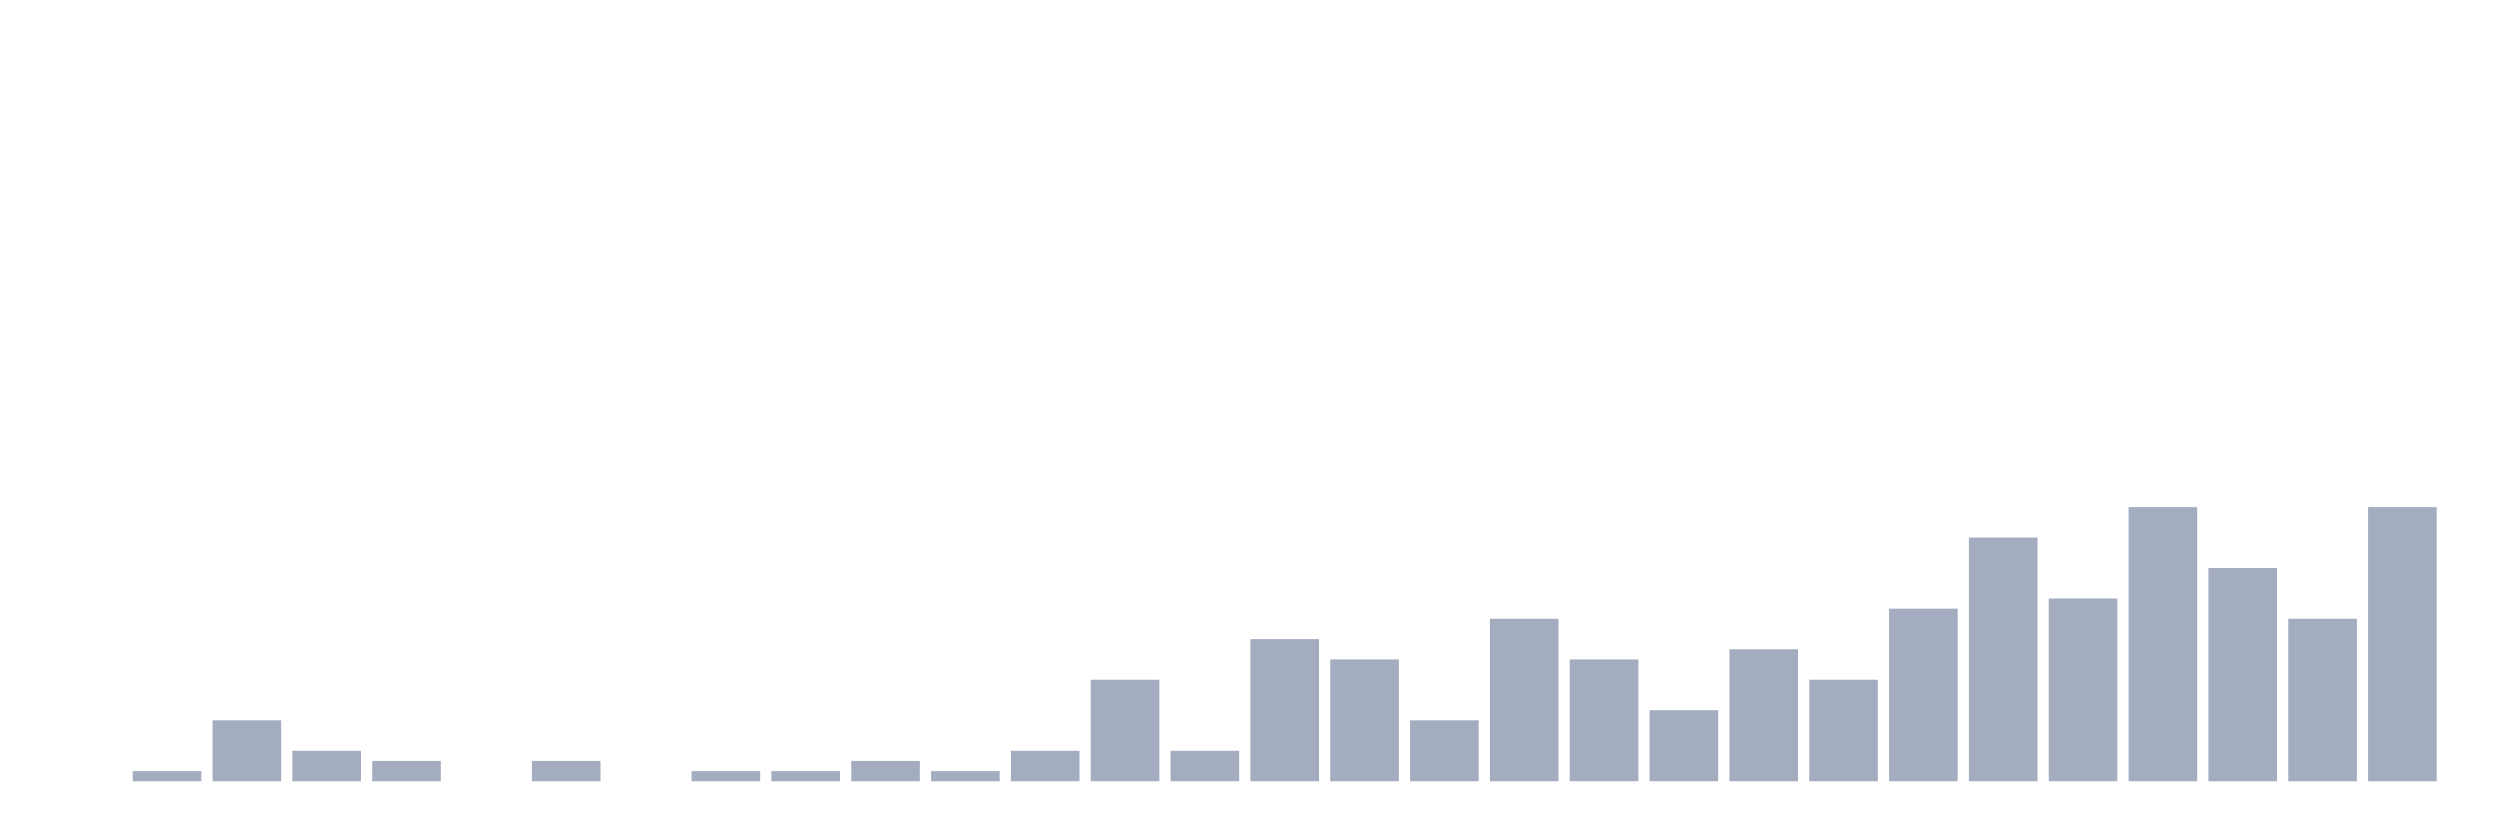
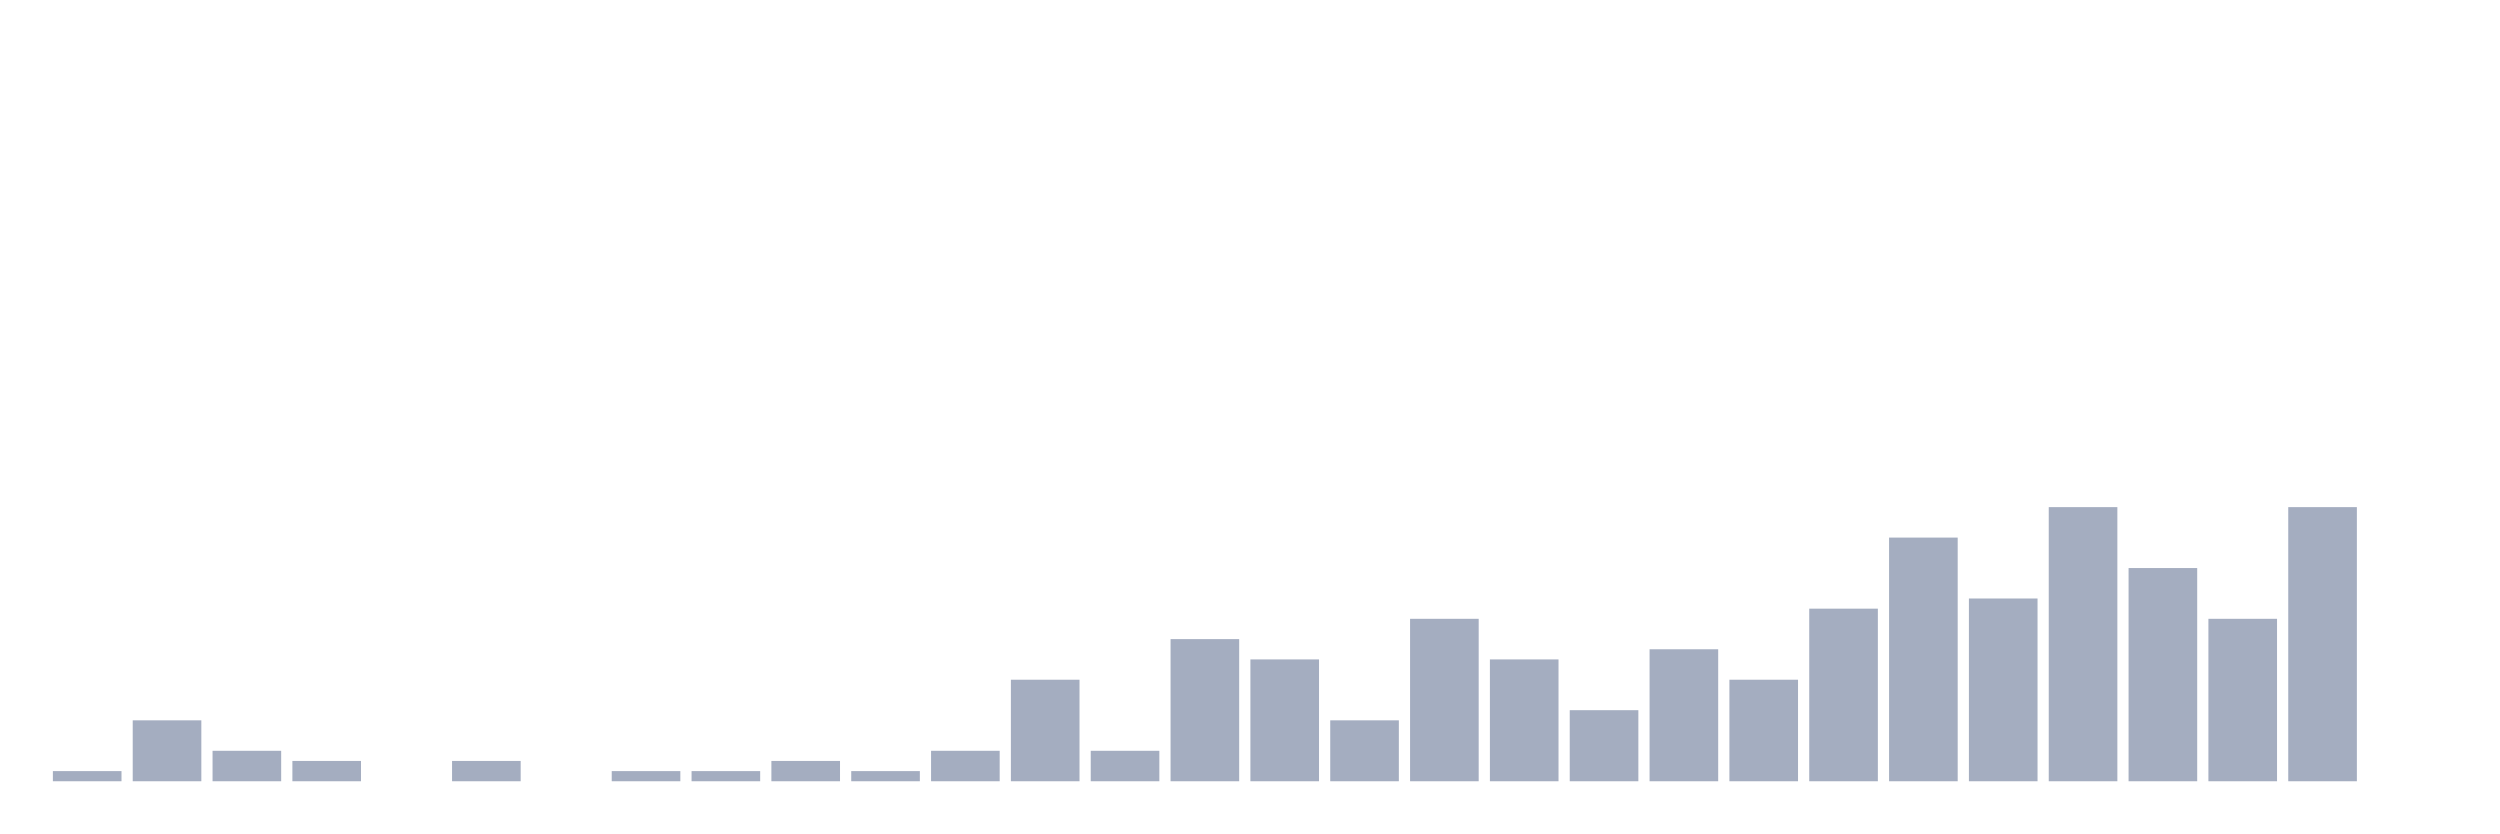
<svg xmlns="http://www.w3.org/2000/svg" viewBox="0 0 480 160">
  <g transform="translate(10,10)">
-     <rect class="bar" x="0.153" width="13.175" y="140" height="0" fill="rgb(164,173,192)" />
-     <rect class="bar" x="15.482" width="13.175" y="138.051" height="1.949" fill="rgb(164,173,192)" />
-     <rect class="bar" x="30.81" width="13.175" y="128.304" height="11.696" fill="rgb(164,173,192)" />
-     <rect class="bar" x="46.138" width="13.175" y="134.152" height="5.848" fill="rgb(164,173,192)" />
-     <rect class="bar" x="61.466" width="13.175" y="136.101" height="3.899" fill="rgb(164,173,192)" />
-     <rect class="bar" x="76.794" width="13.175" y="140" height="0" fill="rgb(164,173,192)" />
-     <rect class="bar" x="92.123" width="13.175" y="136.101" height="3.899" fill="rgb(164,173,192)" />
-     <rect class="bar" x="107.451" width="13.175" y="140" height="0" fill="rgb(164,173,192)" />
+     <rect class="bar" x="0.153" width="13.175" y="138.051" height="1.949" fill="rgb(164,173,192)" />
+     <rect class="bar" x="15.482" width="13.175" y="128.304" height="11.696" fill="rgb(164,173,192)" />
+     <rect class="bar" x="30.81" width="13.175" y="134.152" height="5.848" fill="rgb(164,173,192)" />
+     <rect class="bar" x="46.138" width="13.175" y="136.101" height="3.899" fill="rgb(164,173,192)" />
+     <rect class="bar" x="61.466" width="13.175" y="140" height="0" fill="rgb(164,173,192)" />
+     <rect class="bar" x="76.794" width="13.175" y="136.101" height="3.899" fill="rgb(164,173,192)" />
+     <rect class="bar" x="92.123" width="13.175" y="140" height="0" fill="rgb(164,173,192)" />
+     <rect class="bar" x="107.451" width="13.175" y="138.051" height="1.949" fill="rgb(164,173,192)" />
    <rect class="bar" x="122.779" width="13.175" y="138.051" height="1.949" fill="rgb(164,173,192)" />
-     <rect class="bar" x="138.107" width="13.175" y="138.051" height="1.949" fill="rgb(164,173,192)" />
-     <rect class="bar" x="153.436" width="13.175" y="136.101" height="3.899" fill="rgb(164,173,192)" />
-     <rect class="bar" x="168.764" width="13.175" y="138.051" height="1.949" fill="rgb(164,173,192)" />
-     <rect class="bar" x="184.092" width="13.175" y="134.152" height="5.848" fill="rgb(164,173,192)" />
-     <rect class="bar" x="199.42" width="13.175" y="120.507" height="19.493" fill="rgb(164,173,192)" />
-     <rect class="bar" x="214.748" width="13.175" y="134.152" height="5.848" fill="rgb(164,173,192)" />
-     <rect class="bar" x="230.077" width="13.175" y="112.71" height="27.29" fill="rgb(164,173,192)" />
-     <rect class="bar" x="245.405" width="13.175" y="116.608" height="23.392" fill="rgb(164,173,192)" />
-     <rect class="bar" x="260.733" width="13.175" y="128.304" height="11.696" fill="rgb(164,173,192)" />
-     <rect class="bar" x="276.061" width="13.175" y="108.811" height="31.189" fill="rgb(164,173,192)" />
-     <rect class="bar" x="291.39" width="13.175" y="116.608" height="23.392" fill="rgb(164,173,192)" />
-     <rect class="bar" x="306.718" width="13.175" y="126.355" height="13.645" fill="rgb(164,173,192)" />
-     <rect class="bar" x="322.046" width="13.175" y="114.659" height="25.341" fill="rgb(164,173,192)" />
-     <rect class="bar" x="337.374" width="13.175" y="120.507" height="19.493" fill="rgb(164,173,192)" />
-     <rect class="bar" x="352.702" width="13.175" y="106.862" height="33.138" fill="rgb(164,173,192)" />
-     <rect class="bar" x="368.031" width="13.175" y="93.216" height="46.784" fill="rgb(164,173,192)" />
-     <rect class="bar" x="383.359" width="13.175" y="104.912" height="35.088" fill="rgb(164,173,192)" />
-     <rect class="bar" x="398.687" width="13.175" y="87.368" height="52.632" fill="rgb(164,173,192)" />
-     <rect class="bar" x="414.015" width="13.175" y="99.064" height="40.936" fill="rgb(164,173,192)" />
-     <rect class="bar" x="429.344" width="13.175" y="108.811" height="31.189" fill="rgb(164,173,192)" />
-     <rect class="bar" x="444.672" width="13.175" y="87.368" height="52.632" fill="rgb(164,173,192)" />
+     <rect class="bar" x="138.107" width="13.175" y="136.101" height="3.899" fill="rgb(164,173,192)" />
+     <rect class="bar" x="153.436" width="13.175" y="138.051" height="1.949" fill="rgb(164,173,192)" />
+     <rect class="bar" x="168.764" width="13.175" y="134.152" height="5.848" fill="rgb(164,173,192)" />
+     <rect class="bar" x="184.092" width="13.175" y="120.507" height="19.493" fill="rgb(164,173,192)" />
+     <rect class="bar" x="199.42" width="13.175" y="134.152" height="5.848" fill="rgb(164,173,192)" />
+     <rect class="bar" x="214.748" width="13.175" y="112.71" height="27.29" fill="rgb(164,173,192)" />
+     <rect class="bar" x="230.077" width="13.175" y="116.608" height="23.392" fill="rgb(164,173,192)" />
+     <rect class="bar" x="245.405" width="13.175" y="128.304" height="11.696" fill="rgb(164,173,192)" />
+     <rect class="bar" x="260.733" width="13.175" y="108.811" height="31.189" fill="rgb(164,173,192)" />
+     <rect class="bar" x="276.061" width="13.175" y="116.608" height="23.392" fill="rgb(164,173,192)" />
+     <rect class="bar" x="291.39" width="13.175" y="126.355" height="13.645" fill="rgb(164,173,192)" />
+     <rect class="bar" x="306.718" width="13.175" y="114.659" height="25.341" fill="rgb(164,173,192)" />
+     <rect class="bar" x="322.046" width="13.175" y="120.507" height="19.493" fill="rgb(164,173,192)" />
+     <rect class="bar" x="337.374" width="13.175" y="106.862" height="33.138" fill="rgb(164,173,192)" />
+     <rect class="bar" x="352.702" width="13.175" y="93.216" height="46.784" fill="rgb(164,173,192)" />
+     <rect class="bar" x="368.031" width="13.175" y="104.912" height="35.088" fill="rgb(164,173,192)" />
+     <rect class="bar" x="383.359" width="13.175" y="87.368" height="52.632" fill="rgb(164,173,192)" />
+     <rect class="bar" x="398.687" width="13.175" y="99.064" height="40.936" fill="rgb(164,173,192)" />
+     <rect class="bar" x="414.015" width="13.175" y="108.811" height="31.189" fill="rgb(164,173,192)" />
+     <rect class="bar" x="429.344" width="13.175" y="87.368" height="52.632" fill="rgb(164,173,192)" />
+     <rect class="bar" x="444.672" width="13.175" y="140" height="0" fill="rgb(164,173,192)" />
  </g>
</svg>
